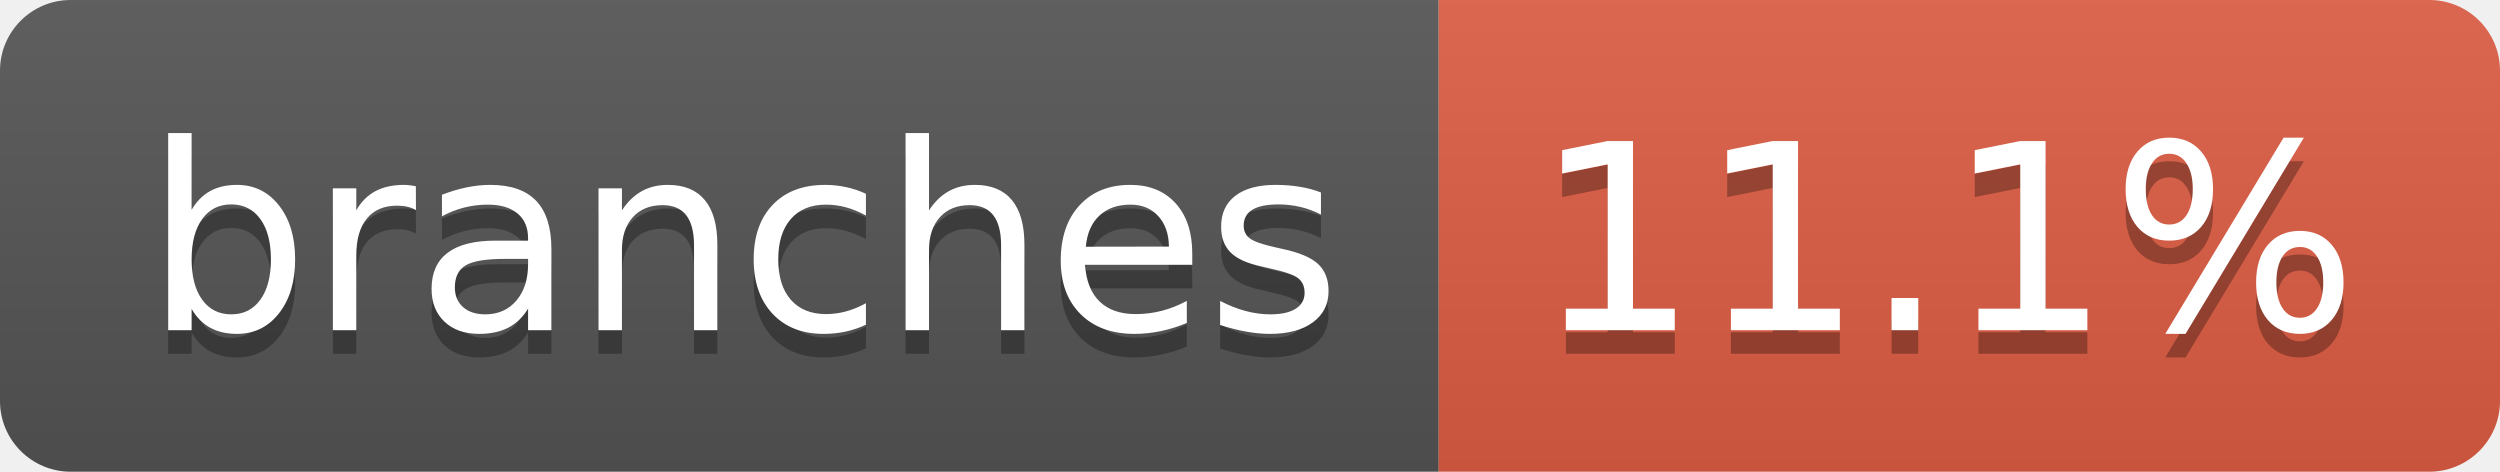
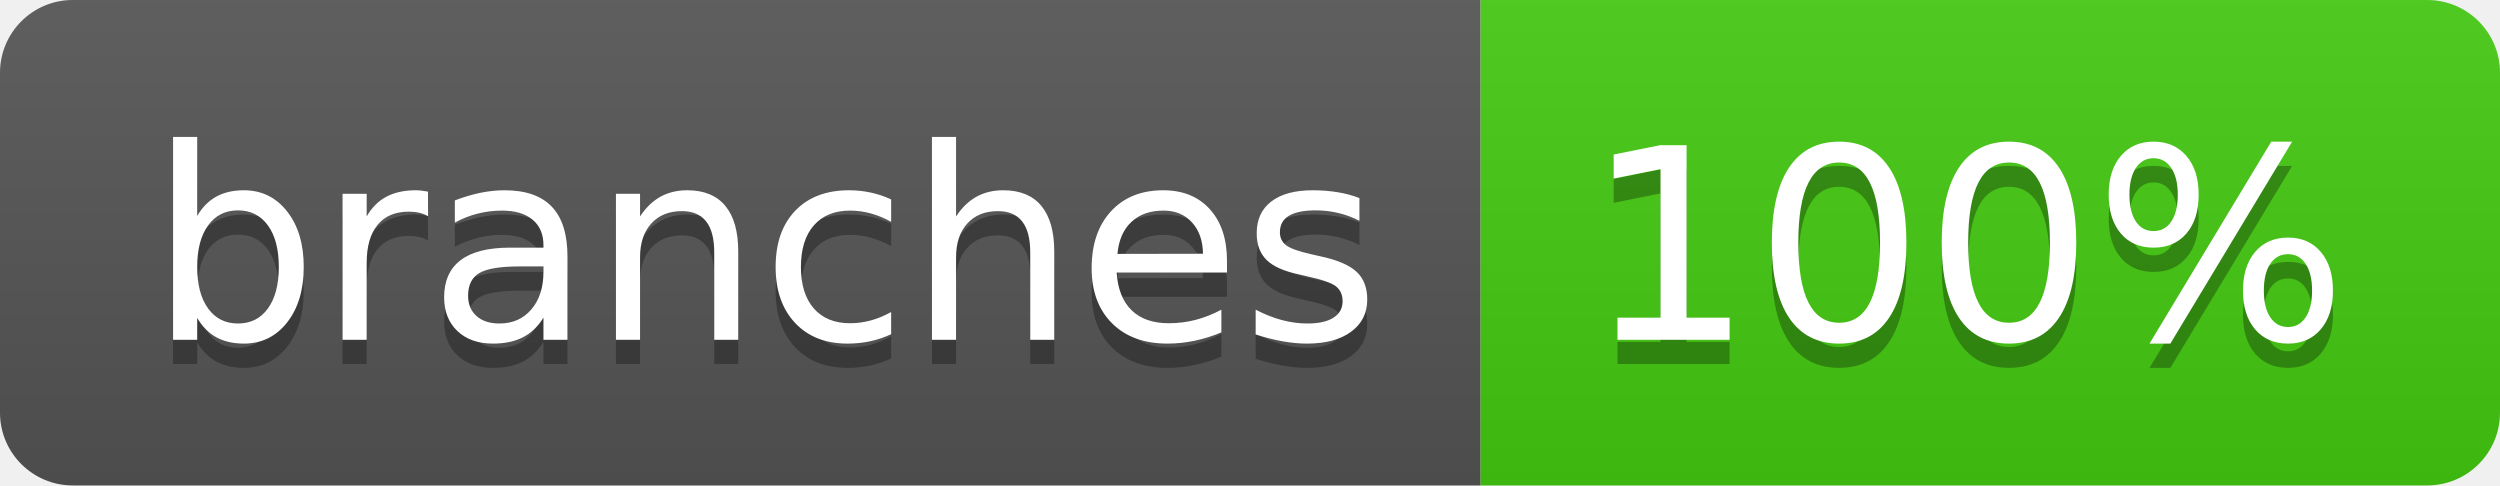
- <svg xmlns="http://www.w3.org/2000/svg" width="106" height="20" role="img" aria-label="branches: 11.1%">
+ <svg xmlns="http://www.w3.org/2000/svg" width="103" height="20" role="img" aria-label="branches: 100%">
  <linearGradient id="s" x2="0" y2="100%">
    <stop offset="0" stop-color="#bbb" stop-opacity=".1" />
    <stop offset="1" stop-opacity=".1" />
  </linearGradient>
  <clipPath id="r">
-     <rect width="106" height="20" rx="3" fill="#fff" />
+     <rect width="103" height="20" rx="3" fill="#fff" />
  </clipPath>
  <g clip-path="url(#r)">
    <rect width="61" height="20" fill="#555" />
-     <rect x="61" width="45" height="20" fill="#e05d44" />
-     <rect width="106" height="20" fill="url(#s)" />
+     <rect x="61" width="42" height="20" fill="#4c1" />
+     <rect width="103" height="20" fill="url(#s)" />
  </g>
  <g fill="#fff" text-anchor="middle" font-family="Verdana,Geneva,DejaVu Sans,sans-serif" text-rendering="geometricPrecision" font-size="110">
    <text aria-hidden="true" x="315" y="150" fill="#010101" fill-opacity=".3" transform="scale(.1)" textLength="507">branches</text>
    <text x="315" y="140" transform="scale(.1)" fill="#fff" textLength="507">branches</text>
-     <text aria-hidden="true" x="825" y="150" fill="#010101" fill-opacity=".3" transform="scale(.1)" textLength="350">11.1%</text>
-     <text x="825" y="140" transform="scale(.1)" fill="#fff" textLength="350">11.1%</text>
+     <text aria-hidden="true" x="810" y="150" fill="#010101" fill-opacity=".3" transform="scale(.1)" textLength="315">100%</text>
+     <text x="810" y="140" transform="scale(.1)" fill="#fff" textLength="315">100%</text>
  </g>
</svg>
